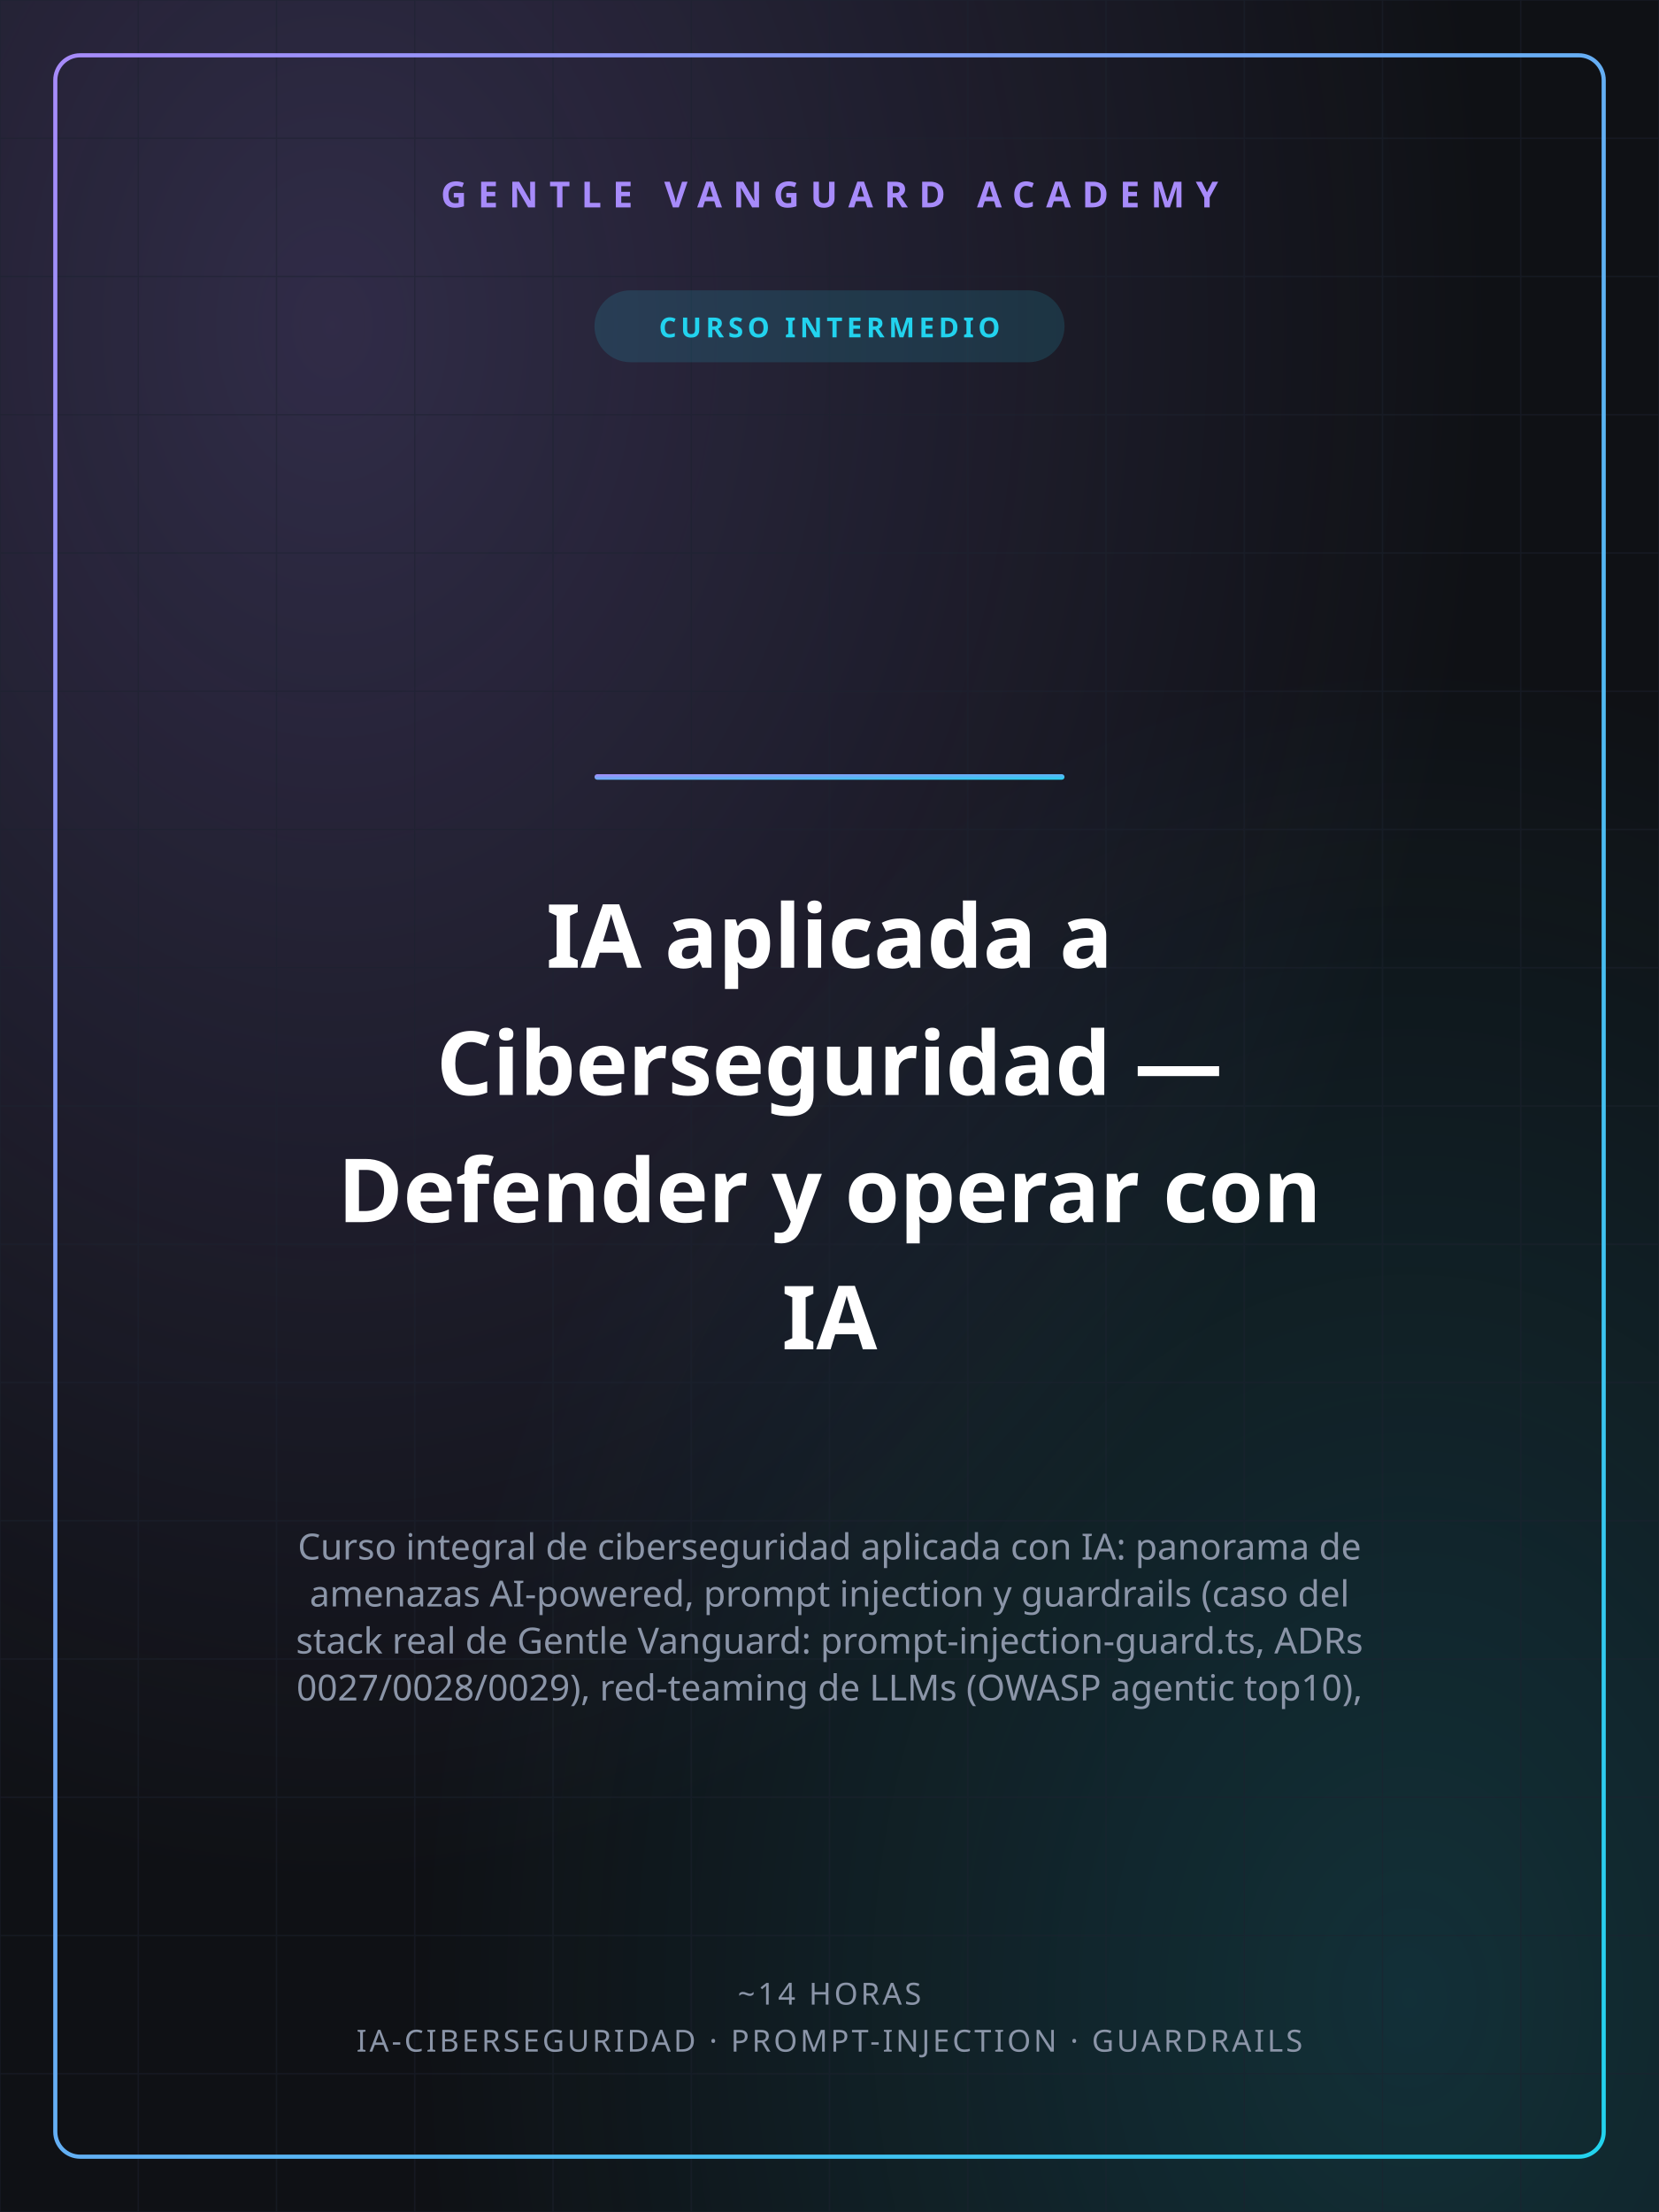
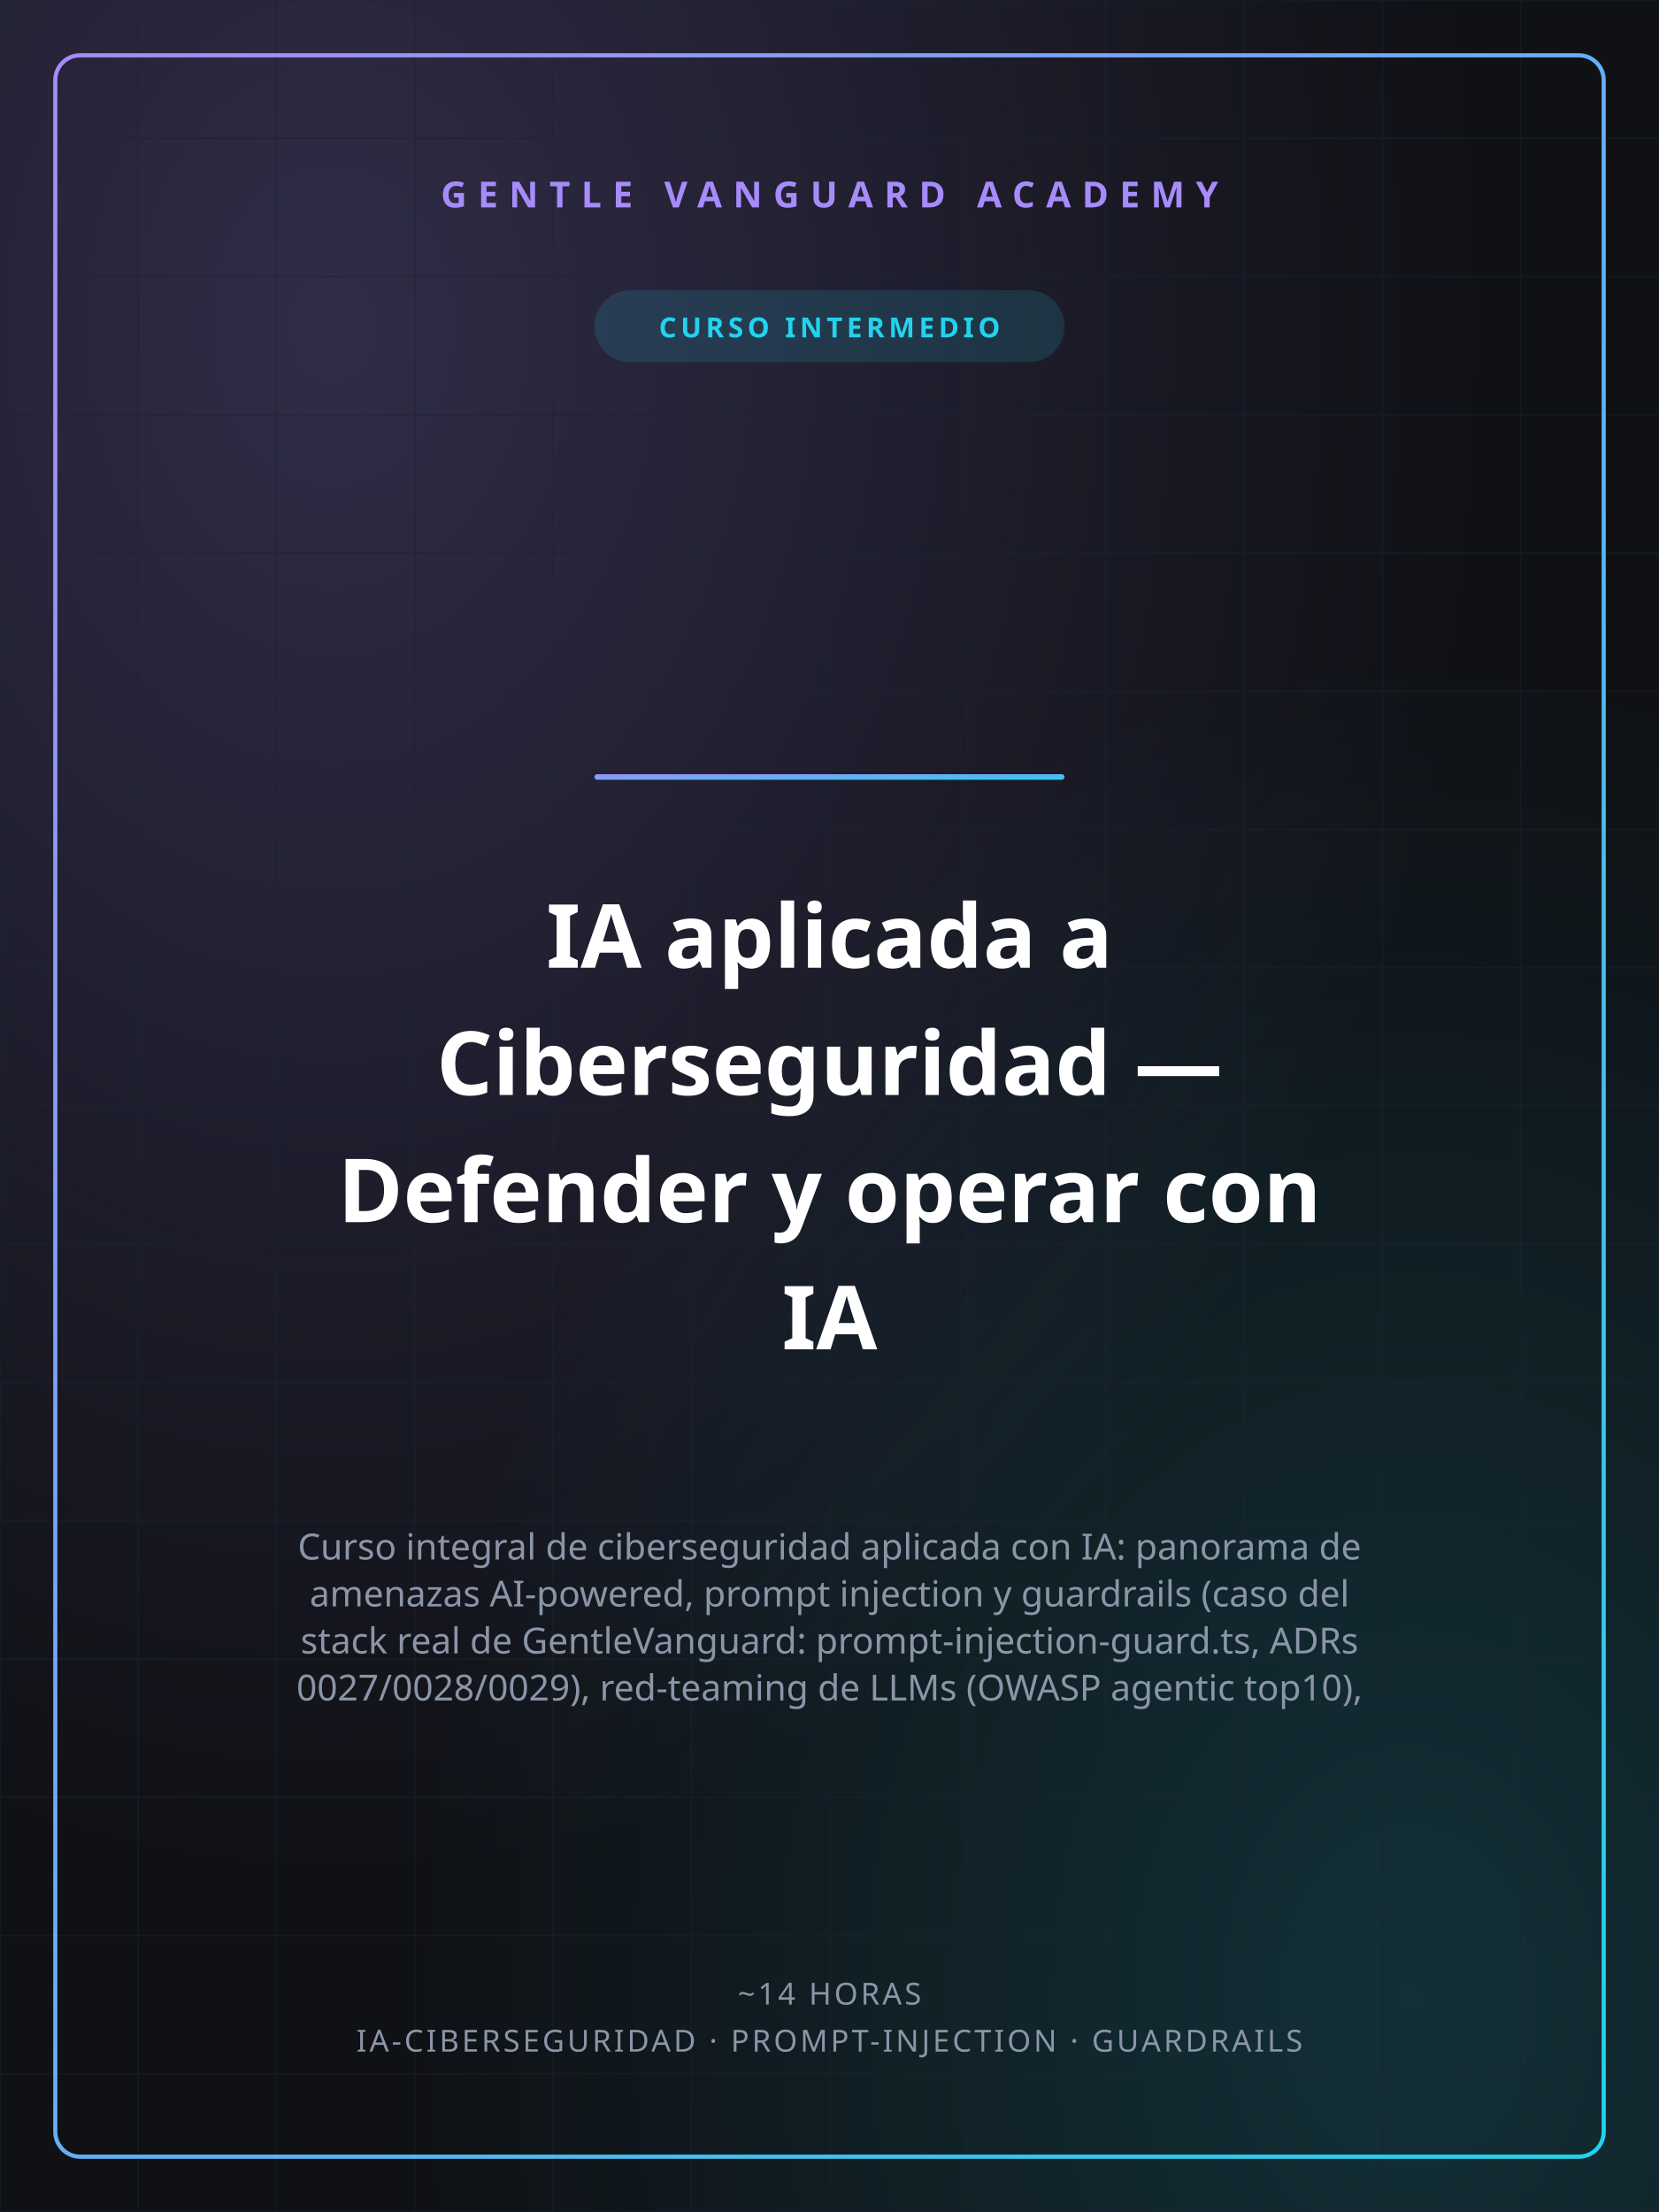
<svg xmlns="http://www.w3.org/2000/svg" width="1200" height="1600" viewBox="0 0 1200 1600">
  <defs>
    <linearGradient id="gvGrad" x1="0" y1="0" x2="1" y2="1">
      <stop offset="0%" stop-color="#A78BFA" />
      <stop offset="100%" stop-color="#22D3EE" />
    </linearGradient>
    <radialGradient id="glowA" cx="0.2" cy="0.15" r="0.7">
      <stop offset="0%" stop-color="#A78BFA" stop-opacity="0.22" />
      <stop offset="100%" stop-color="#A78BFA" stop-opacity="0" />
    </radialGradient>
    <radialGradient id="glowB" cx="0.85" cy="0.9" r="0.6">
      <stop offset="0%" stop-color="#22D3EE" stop-opacity="0.16" />
      <stop offset="100%" stop-color="#22D3EE" stop-opacity="0" />
    </radialGradient>
  </defs>
  <rect width="1200" height="1600" fill="#0F1115" />
  <rect width="1200" height="1600" fill="url(#glowA)" />
  <rect width="1200" height="1600" fill="url(#glowB)" />
  <g stroke="#1c2230" stroke-width="1" opacity="0.5">
    <line x1="0" y1="0" x2="0" y2="1600" />
    <line x1="100" y1="0" x2="100" y2="1600" />
    <line x1="200" y1="0" x2="200" y2="1600" />
    <line x1="300" y1="0" x2="300" y2="1600" />
    <line x1="400" y1="0" x2="400" y2="1600" />
    <line x1="500" y1="0" x2="500" y2="1600" />
    <line x1="600" y1="0" x2="600" y2="1600" />
    <line x1="700" y1="0" x2="700" y2="1600" />
    <line x1="800" y1="0" x2="800" y2="1600" />
    <line x1="900" y1="0" x2="900" y2="1600" />
    <line x1="1000" y1="0" x2="1000" y2="1600" />
    <line x1="1100" y1="0" x2="1100" y2="1600" />
    <line x1="1200" y1="0" x2="1200" y2="1600" />
    <line x1="0" y1="0" x2="1200" y2="0" />
    <line x1="0" y1="100" x2="1200" y2="100" />
    <line x1="0" y1="200" x2="1200" y2="200" />
    <line x1="0" y1="300" x2="1200" y2="300" />
    <line x1="0" y1="400" x2="1200" y2="400" />
    <line x1="0" y1="500" x2="1200" y2="500" />
    <line x1="0" y1="600" x2="1200" y2="600" />
    <line x1="0" y1="700" x2="1200" y2="700" />
    <line x1="0" y1="800" x2="1200" y2="800" />
    <line x1="0" y1="900" x2="1200" y2="900" />
    <line x1="0" y1="1000" x2="1200" y2="1000" />
    <line x1="0" y1="1100" x2="1200" y2="1100" />
    <line x1="0" y1="1200" x2="1200" y2="1200" />
    <line x1="0" y1="1300" x2="1200" y2="1300" />
    <line x1="0" y1="1400" x2="1200" y2="1400" />
    <line x1="0" y1="1500" x2="1200" y2="1500" />
    <line x1="0" y1="1600" x2="1200" y2="1600" />
  </g>
  <rect x="40" y="40" width="1120" height="1520" fill="none" stroke="url(#gvGrad)" stroke-width="3" rx="18" />
  <text x="600" y="150" text-anchor="middle" font-family="'Space Grotesk','Segoe UI',sans-serif" font-size="26" font-weight="700" fill="#A78BFA" letter-spacing="8">GENTLE VANGUARD ACADEMY</text>
  <rect x="430" y="210" width="340" height="52" rx="26" fill="#22D3EE" opacity="0.14" />
  <text x="600" y="244" text-anchor="middle" font-family="'Space Grotesk','Segoe UI',sans-serif" font-size="20" font-weight="700" fill="#22D3EE" letter-spacing="3">CURSO INTERMEDIO</text>
  <rect x="430" y="560" width="340" height="4" rx="2" fill="url(#gvGrad)" />
  <text x="600" y="700" text-anchor="middle" font-family="'Space Grotesk','Segoe UI',sans-serif" font-size="64" font-weight="800" fill="#ffffff">IA aplicada a</text>
  <text x="600" y="792" text-anchor="middle" font-family="'Space Grotesk','Segoe UI',sans-serif" font-size="64" font-weight="800" fill="#ffffff">Ciberseguridad —</text>
  <text x="600" y="884" text-anchor="middle" font-family="'Space Grotesk','Segoe UI',sans-serif" font-size="64" font-weight="800" fill="#ffffff">Defender y operar con</text>
  <text x="600" y="976" text-anchor="middle" font-family="'Space Grotesk','Segoe UI',sans-serif" font-size="64" font-weight="800" fill="#ffffff">IA</text>
  <text x="600" y="1128" text-anchor="middle" font-family="'Space Grotesk','Segoe UI',sans-serif" font-size="26" font-weight="400" fill="#8b95a8">Curso integral de ciberseguridad aplicada con IA: panorama de</text>
  <text x="600" y="1162" text-anchor="middle" font-family="'Space Grotesk','Segoe UI',sans-serif" font-size="26" font-weight="400" fill="#8b95a8">amenazas AI-powered, prompt injection y guardrails (caso del</text>
-   <text x="600" y="1196" text-anchor="middle" font-family="'Space Grotesk','Segoe UI',sans-serif" font-size="26" font-weight="400" fill="#8b95a8">stack real de Gentle Vanguard: prompt-injection-guard.ts, ADRs</text>
+   <text x="600" y="1196" text-anchor="middle" font-family="'Space Grotesk','Segoe UI',sans-serif" font-size="26" font-weight="400" fill="#8b95a8">stack real de GentleVanguard: prompt-injection-guard.ts, ADRs</text>
  <text x="600" y="1230" text-anchor="middle" font-family="'Space Grotesk','Segoe UI',sans-serif" font-size="26" font-weight="400" fill="#8b95a8">0027/0028/0029), red-teaming de LLMs (OWASP agentic top10),</text>
  <text x="600" y="1450" text-anchor="middle" font-family="'Space Grotesk','Segoe UI',sans-serif" font-size="22" font-weight="500" fill="#8b95a8" letter-spacing="2">~14 HORAS</text>
  <text x="600" y="1484" text-anchor="middle" font-family="'Space Grotesk','Segoe UI',sans-serif" font-size="22" font-weight="500" fill="#8b95a8" letter-spacing="2">IA-CIBERSEGURIDAD · PROMPT-INJECTION · GUARDRAILS</text>
</svg>
